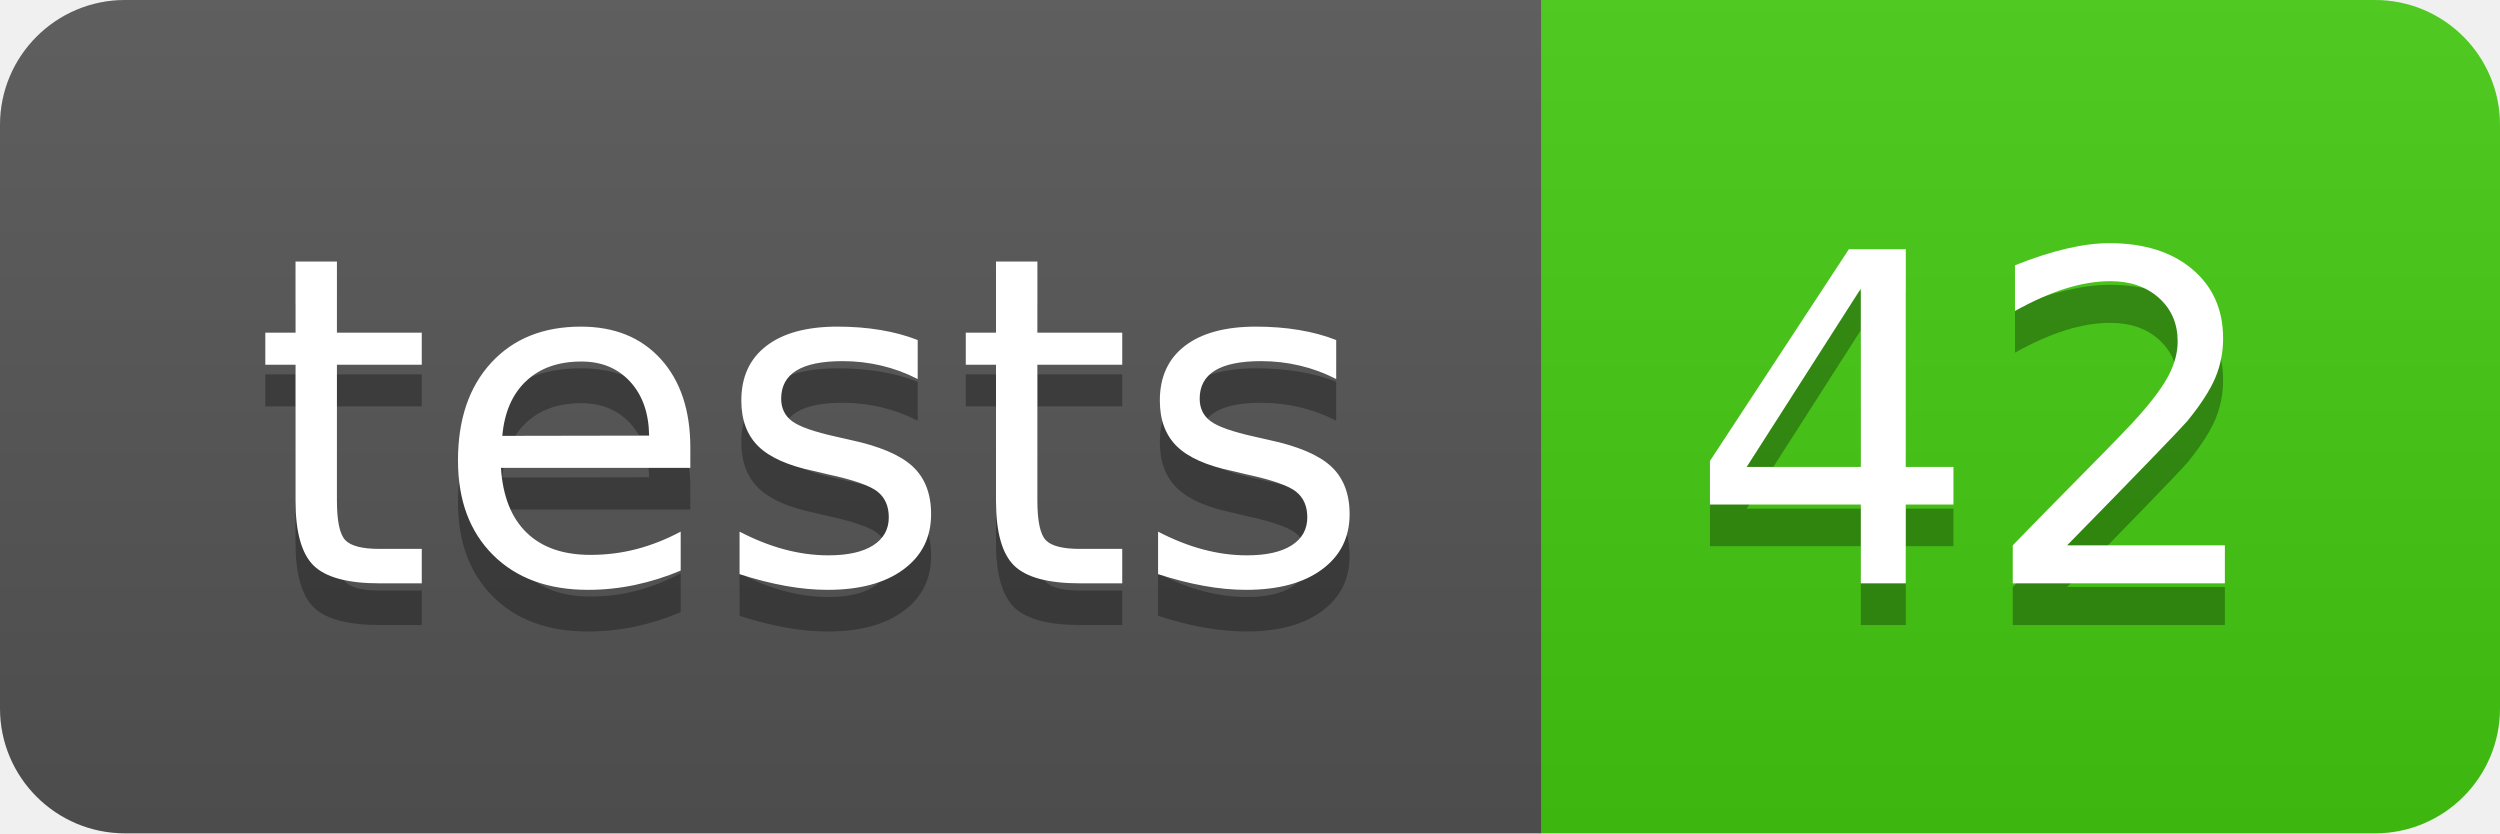
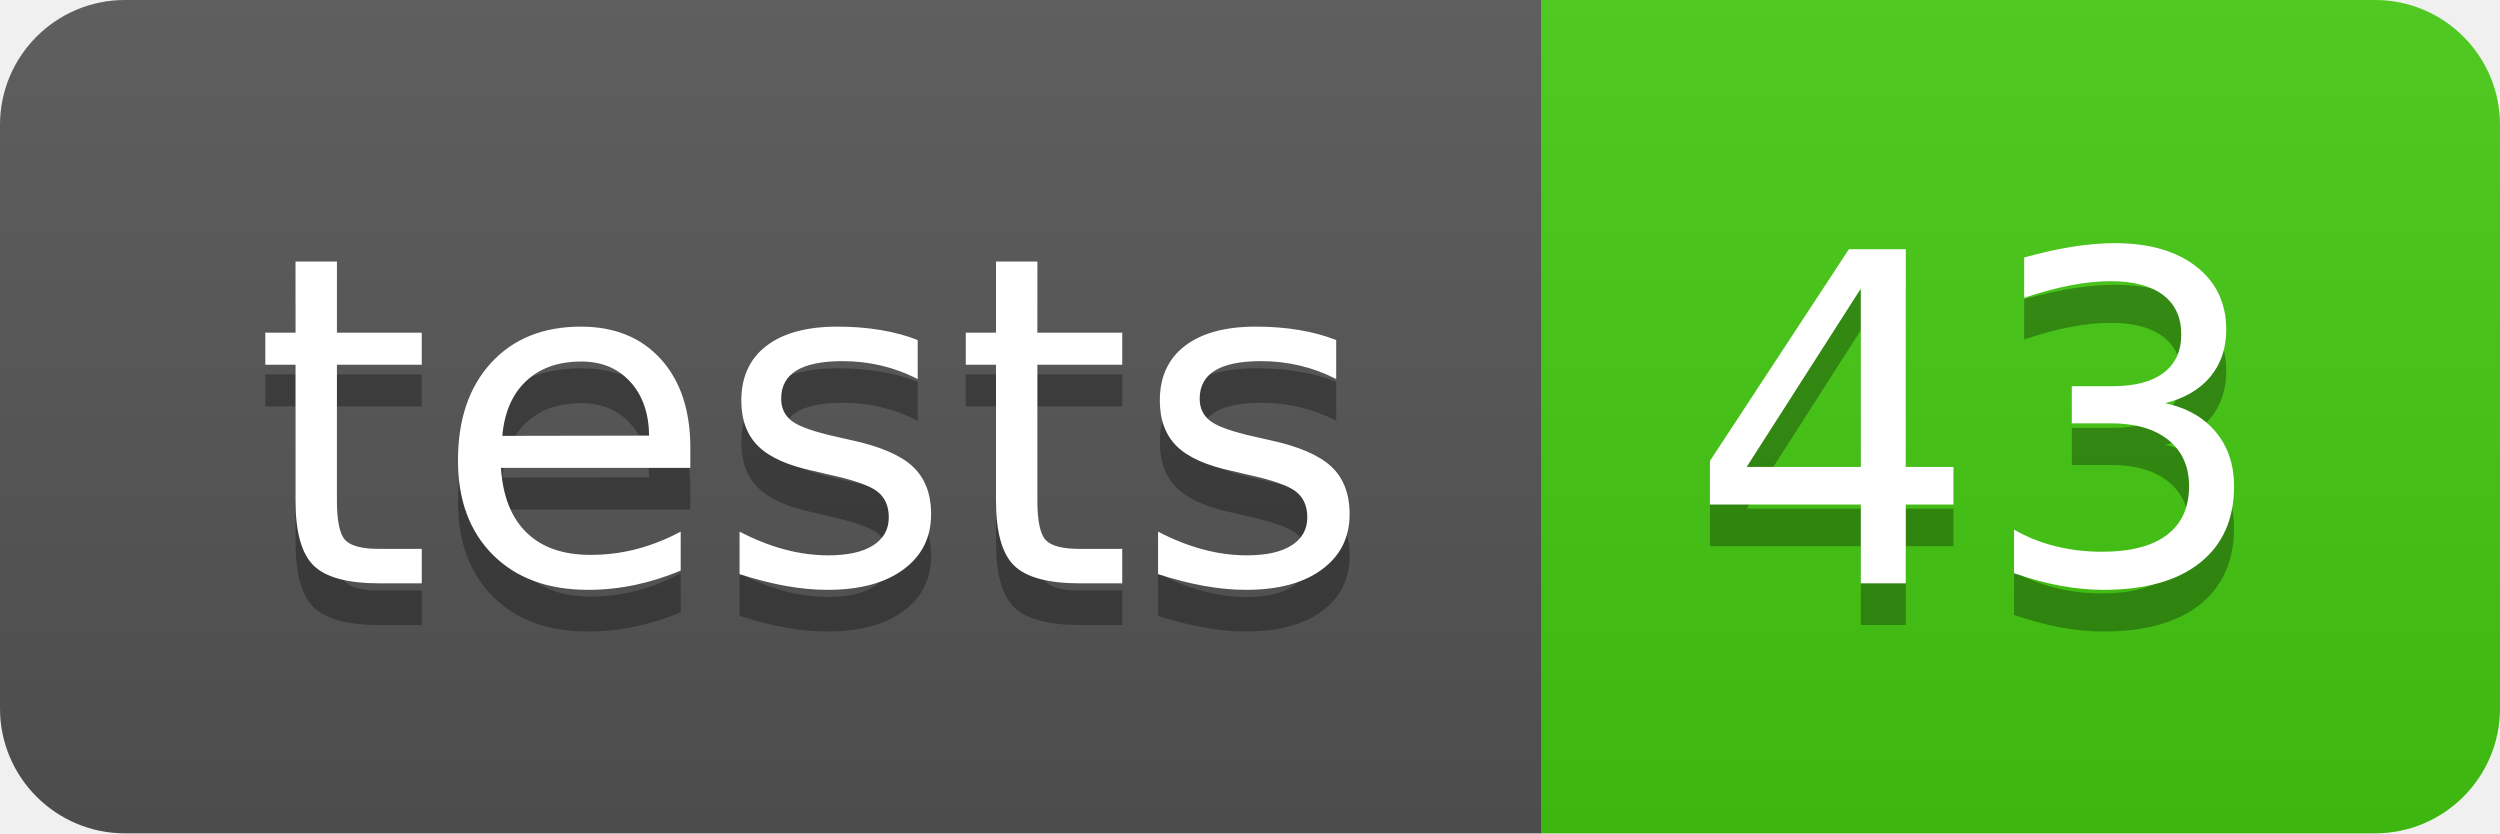
- <svg xmlns="http://www.w3.org/2000/svg" width="60" height="20" role="img" aria-label="tests: 42">
+ <svg xmlns="http://www.w3.org/2000/svg" width="60" height="20" role="img" aria-label="tests: 43">
  <linearGradient id="s" x2="0" y2="100%">
    <stop offset="0" stop-color="#bbb" stop-opacity=".1" />
    <stop offset="1" stop-opacity=".1" />
  </linearGradient>
  <clipPath id="r">
    <rect width="60" height="20" rx="3" fill="#fff" />
  </clipPath>
  <g clip-path="url(#r)">
    <rect width="37" height="20" fill="#555" />
    <rect x="37" width="23" height="20" fill="#4c1" />
    <rect width="60" height="20" fill="url(#s)" />
  </g>
  <g fill="#fff" text-anchor="middle" font-family="Verdana,Geneva,DejaVu Sans,sans-serif" text-rendering="geometricPrecision" font-size="110">
    <text aria-hidden="true" x="195" y="150" fill="#010101" fill-opacity=".3" transform="scale(.1)" textLength="270">tests</text>
    <text x="195" y="140" transform="scale(.1)" fill="#fff" textLength="270">tests</text>
-     <text aria-hidden="true" x="475" y="150" fill="#010101" fill-opacity=".3" transform="scale(.1)" textLength="130">42</text>
-     <text x="475" y="140" transform="scale(.1)" fill="#fff" textLength="130">42</text>
+     <text aria-hidden="true" x="475" y="150" fill="#010101" fill-opacity=".3" transform="scale(.1)" textLength="130">43</text>
+     <text x="475" y="140" transform="scale(.1)" fill="#fff" textLength="130">43</text>
  </g>
</svg>
